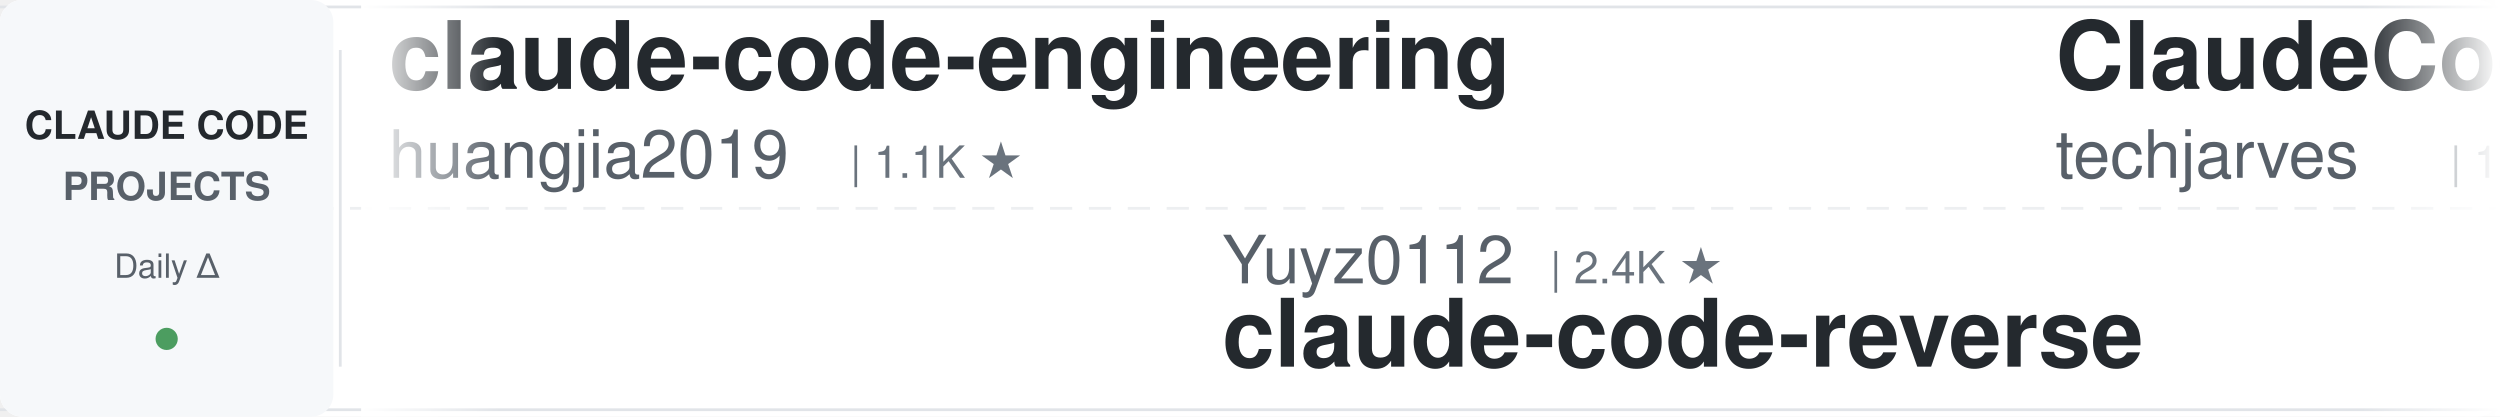
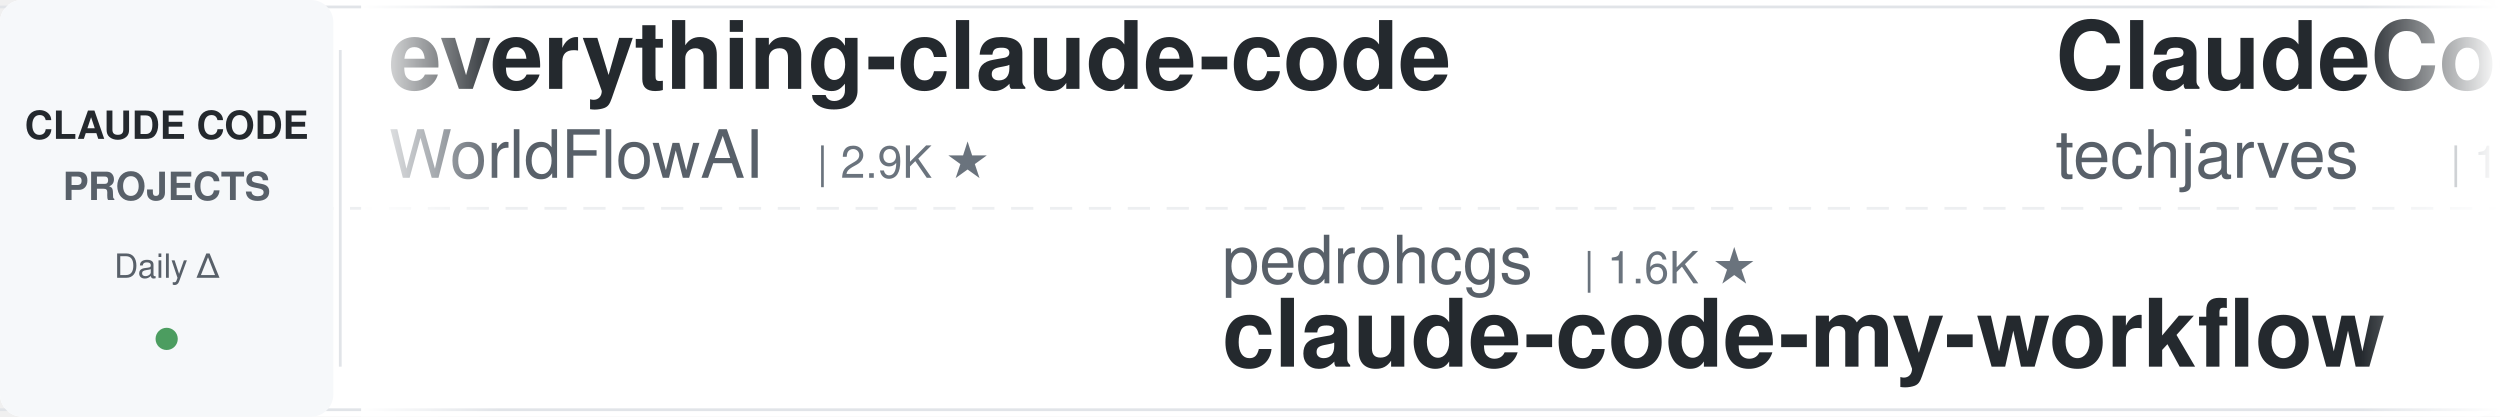
<svg xmlns="http://www.w3.org/2000/svg" width="900" height="150">
  <defs>
    <linearGradient id="leftFade" x1="0%" y1="0%" x2="100%" y2="0%">
      <stop offset="0%" style="stop-color:#ffffff;stop-opacity:1" />
      <stop offset="100%" style="stop-color:#ffffff;stop-opacity:0" />
    </linearGradient>
    <linearGradient id="rightFade" x1="0%" y1="0%" x2="100%" y2="0%">
      <stop offset="0%" style="stop-color:#ffffff;stop-opacity:0" />
      <stop offset="100%" style="stop-color:#ffffff;stop-opacity:1" />
    </linearGradient>
  </defs>
  <rect width="900" height="150" fill="#ffffff" rx="8" />
  <rect x="0" y="2" width="900" height="1" fill="#e1e4e8" />
  <rect x="0" y="147" width="900" height="1" fill="#e1e4e8" />
  <line x1="0" y1="75" x2="900" y2="75" stroke="#e1e4e8" stroke-width="1" stroke-dasharray="8 6" opacity="0.6" />
  <rect x="0" y="0" width="120" height="150" fill="#f6f8fa" rx="8" />
  <text x="60" y="50" font-family="-apple-system, BlinkMacSystemFont, 'Segoe UI', Helvetica, Arial, sans-serif" font-size="14" font-weight="600" fill="#24292e" text-anchor="middle">CLAUDE CODE</text>
  <text x="60" y="72" font-family="-apple-system, BlinkMacSystemFont, 'Segoe UI', Helvetica, Arial, sans-serif" font-size="14" font-weight="600" fill="#586069" text-anchor="middle">PROJECTS</text>
  <text x="60" y="100" font-family="-apple-system, BlinkMacSystemFont, 'Segoe UI', Helvetica, Arial, sans-serif" font-size="12" font-weight="500" fill="#586069" text-anchor="middle">Daily Δ</text>
  <circle cx="60" cy="122" r="4" fill="#22863a" opacity="0.8" />
  <rect x="122" y="18" width="1" height="114" fill="#e1e4e8" />
  <clipPath id="tickerClip">
    <rect x="130" y="0" width="770" height="150" />
  </clipPath>
  <g clip-path="url(#tickerClip)">
    <g id="tickerItems">
      <animateTransform attributeName="transform" attributeType="XML" type="translate" from="0 0" to="-3000 0" dur="54s" repeatCount="indefinite" />
      <g transform="translate(0, 0)">
-         <text x="140" y="32" font-family="-apple-system, BlinkMacSystemFont, 'Segoe UI', Helvetica, Arial, sans-serif" font-size="34" font-weight="600" fill="#24292e">claude-code-engineering</text>
-         <text x="140" y="64" font-family="-apple-system, BlinkMacSystemFont, 'Segoe UI', Helvetica, Arial, sans-serif" font-size="24" font-weight="400" fill="#586069">huangjia2019</text>
-         <text x="306" y="64" font-family="-apple-system, BlinkMacSystemFont, 'Segoe UI', Helvetica, Arial, sans-serif" font-size="16" font-weight="500" fill="#6a737d">| 1.1K ★</text>
+         <text x="140" y="32" font-family="-apple-system, BlinkMacSystemFont, 'Segoe UI', Helvetica, Arial, sans-serif" font-size="34" font-weight="600" fill="#24292e">everything-claude-code</text>
+         <text x="140" y="64" font-family="-apple-system, BlinkMacSystemFont, 'Segoe UI', Helvetica, Arial, sans-serif" font-size="24" font-weight="400" fill="#586069">WorldFlowAI</text>
+         <text x="294" y="64" font-family="-apple-system, BlinkMacSystemFont, 'Segoe UI', Helvetica, Arial, sans-serif" font-size="16" font-weight="500" fill="#6a737d">| 2.9K ★</text>
      </g>
      <g transform="translate(300, 0)">
-         <text x="140" y="102" font-family="-apple-system, BlinkMacSystemFont, 'Segoe UI', Helvetica, Arial, sans-serif" font-size="24" font-weight="400" fill="#586069">Yuyz0112</text>
-         <text x="258" y="102" font-family="-apple-system, BlinkMacSystemFont, 'Segoe UI', Helvetica, Arial, sans-serif" font-size="16" font-weight="500" fill="#6a737d">| 2.4K ★</text>
-         <text x="140" y="132" font-family="-apple-system, BlinkMacSystemFont, 'Segoe UI', Helvetica, Arial, sans-serif" font-size="34" font-weight="600" fill="#24292e">claude-code-reverse</text>
+         <text x="140" y="102" font-family="-apple-system, BlinkMacSystemFont, 'Segoe UI', Helvetica, Arial, sans-serif" font-size="24" font-weight="400" fill="#586069">pedrohcgs</text>
+         <text x="270" y="102" font-family="-apple-system, BlinkMacSystemFont, 'Segoe UI', Helvetica, Arial, sans-serif" font-size="16" font-weight="500" fill="#6a737d">| 1.6K ★</text>
+         <text x="140" y="132" font-family="-apple-system, BlinkMacSystemFont, 'Segoe UI', Helvetica, Arial, sans-serif" font-size="34" font-weight="600" fill="#24292e">claude-code-my-workflow</text>
      </g>
      <g transform="translate(600, 0)">
        <text x="140" y="32" font-family="-apple-system, BlinkMacSystemFont, 'Segoe UI', Helvetica, Arial, sans-serif" font-size="34" font-weight="600" fill="#24292e">ClaudeCode-Portable</text>
        <text x="140" y="64" font-family="-apple-system, BlinkMacSystemFont, 'Segoe UI', Helvetica, Arial, sans-serif" font-size="24" font-weight="400" fill="#586069">techjarves</text>
        <text x="282" y="64" font-family="-apple-system, BlinkMacSystemFont, 'Segoe UI', Helvetica, Arial, sans-serif" font-size="16" font-weight="500" fill="#6a737d">| 1.4K ★</text>
      </g>
      <g transform="translate(900, 0)">
-         <text x="140" y="102" font-family="-apple-system, BlinkMacSystemFont, 'Segoe UI', Helvetica, Arial, sans-serif" font-size="24" font-weight="400" fill="#586069">https-deeplearning-ai</text>
-         <text x="414" y="102" font-family="-apple-system, BlinkMacSystemFont, 'Segoe UI', Helvetica, Arial, sans-serif" font-size="16" font-weight="500" fill="#6a737d">| 548 ★</text>
-         <text x="140" y="132" font-family="-apple-system, BlinkMacSystemFont, 'Segoe UI', Helvetica, Arial, sans-serif" font-size="34" font-weight="600" fill="#24292e">sc-claude-code-files</text>
+         <text x="140" y="102" font-family="-apple-system, BlinkMacSystemFont, 'Segoe UI', Helvetica, Arial, sans-serif" font-size="24" font-weight="400" fill="#586069">asgeirtj</text>
+         <text x="258" y="102" font-family="-apple-system, BlinkMacSystemFont, 'Segoe UI', Helvetica, Arial, sans-serif" font-size="16" font-weight="500" fill="#6a737d">| 66.2K ★</text>
+         <text x="140" y="132" font-family="-apple-system, BlinkMacSystemFont, 'Segoe UI', Helvetica, Arial, sans-serif" font-size="34" font-weight="600" fill="#24292e">system_prompts_leaks</text>
      </g>
      <g transform="translate(1200, 0)">
-         <text x="140" y="32" font-family="-apple-system, BlinkMacSystemFont, 'Segoe UI', Helvetica, Arial, sans-serif" font-size="34" font-weight="600" fill="#24292e">awesome-claude-code-plug...</text>
-         <text x="140" y="64" font-family="-apple-system, BlinkMacSystemFont, 'Segoe UI', Helvetica, Arial, sans-serif" font-size="24" font-weight="400" fill="#586069">ccplugins</text>
-         <text x="270" y="64" font-family="-apple-system, BlinkMacSystemFont, 'Segoe UI', Helvetica, Arial, sans-serif" font-size="16" font-weight="500" fill="#6a737d">| 936 ★</text>
+         <text x="140" y="32" font-family="-apple-system, BlinkMacSystemFont, 'Segoe UI', Helvetica, Arial, sans-serif" font-size="34" font-weight="600" fill="#24292e">Claude-Code-Source-Study</text>
+         <text x="140" y="64" font-family="-apple-system, BlinkMacSystemFont, 'Segoe UI', Helvetica, Arial, sans-serif" font-size="24" font-weight="400" fill="#586069">luyao618</text>
+         <text x="258" y="64" font-family="-apple-system, BlinkMacSystemFont, 'Segoe UI', Helvetica, Arial, sans-serif" font-size="16" font-weight="500" fill="#6a737d">| 1.7K ★</text>
      </g>
      <g transform="translate(1500, 0)">
-         <text x="140" y="102" font-family="-apple-system, BlinkMacSystemFont, 'Segoe UI', Helvetica, Arial, sans-serif" font-size="24" font-weight="400" fill="#586069">liuup</text>
-         <text x="222" y="102" font-family="-apple-system, BlinkMacSystemFont, 'Segoe UI', Helvetica, Arial, sans-serif" font-size="16" font-weight="500" fill="#6a737d">| 3.9K ★</text>
-         <text x="140" y="132" font-family="-apple-system, BlinkMacSystemFont, 'Segoe UI', Helvetica, Arial, sans-serif" font-size="34" font-weight="600" fill="#24292e">claude-code-analysis</text>
+         <text x="140" y="102" font-family="-apple-system, BlinkMacSystemFont, 'Segoe UI', Helvetica, Arial, sans-serif" font-size="24" font-weight="400" fill="#586069">shanraisshan</text>
+         <text x="306" y="102" font-family="-apple-system, BlinkMacSystemFont, 'Segoe UI', Helvetica, Arial, sans-serif" font-size="16" font-weight="500" fill="#6a737d">| 65.9K ★</text>
+         <text x="140" y="132" font-family="-apple-system, BlinkMacSystemFont, 'Segoe UI', Helvetica, Arial, sans-serif" font-size="34" font-weight="600" fill="#24292e">claude-code-best-practic...</text>
      </g>
      <g transform="translate(1800, 0)">
-         <text x="140" y="32" font-family="-apple-system, BlinkMacSystemFont, 'Segoe UI', Helvetica, Arial, sans-serif" font-size="34" font-weight="600" fill="#24292e">claude-code-source-build</text>
-         <text x="140" y="64" font-family="-apple-system, BlinkMacSystemFont, 'Segoe UI', Helvetica, Arial, sans-serif" font-size="24" font-weight="400" fill="#586069">andrew-kramer-inno</text>
-         <text x="378" y="64" font-family="-apple-system, BlinkMacSystemFont, 'Segoe UI', Helvetica, Arial, sans-serif" font-size="16" font-weight="500" fill="#6a737d">| 596 ★</text>
+         <text x="140" y="32" font-family="-apple-system, BlinkMacSystemFont, 'Segoe UI', Helvetica, Arial, sans-serif" font-size="34" font-weight="600" fill="#24292e">arcads-claude-code</text>
+         <text x="140" y="64" font-family="-apple-system, BlinkMacSystemFont, 'Segoe UI', Helvetica, Arial, sans-serif" font-size="24" font-weight="400" fill="#586069">krusemediallc</text>
+         <text x="318" y="64" font-family="-apple-system, BlinkMacSystemFont, 'Segoe UI', Helvetica, Arial, sans-serif" font-size="16" font-weight="500" fill="#6a737d">| 1.5K ★</text>
      </g>
      <g transform="translate(2100, 0)">
+         <text x="140" y="102" font-family="-apple-system, BlinkMacSystemFont, 'Segoe UI', Helvetica, Arial, sans-serif" font-size="24" font-weight="400" fill="#586069">OneRedOak</text>
+         <text x="270" y="102" font-family="-apple-system, BlinkMacSystemFont, 'Segoe UI', Helvetica, Arial, sans-serif" font-size="16" font-weight="500" fill="#6a737d">| 3.9K ★</text>
+         <text x="140" y="132" font-family="-apple-system, BlinkMacSystemFont, 'Segoe UI', Helvetica, Arial, sans-serif" font-size="34" font-weight="600" fill="#24292e">claude-code-workflows</text>
+       </g>
+       <g transform="translate(2400, 0)">
+         <text x="140" y="32" font-family="-apple-system, BlinkMacSystemFont, 'Segoe UI', Helvetica, Arial, sans-serif" font-size="34" font-weight="600" fill="#24292e">claude-code-rust</text>
+         <text x="140" y="64" font-family="-apple-system, BlinkMacSystemFont, 'Segoe UI', Helvetica, Arial, sans-serif" font-size="24" font-weight="400" fill="#586069">lorryjovens-hub</text>
+         <text x="342" y="64" font-family="-apple-system, BlinkMacSystemFont, 'Segoe UI', Helvetica, Arial, sans-serif" font-size="16" font-weight="500" fill="#6a737d">| 1.7K ★</text>
+       </g>
+       <g transform="translate(2700, 0)">
        <text x="140" y="102" font-family="-apple-system, BlinkMacSystemFont, 'Segoe UI', Helvetica, Arial, sans-serif" font-size="24" font-weight="400" fill="#586069">disler</text>
        <text x="234" y="102" font-family="-apple-system, BlinkMacSystemFont, 'Segoe UI', Helvetica, Arial, sans-serif" font-size="16" font-weight="500" fill="#6a737d">| 1.7K ★</text>
        <text x="140" y="132" font-family="-apple-system, BlinkMacSystemFont, 'Segoe UI', Helvetica, Arial, sans-serif" font-size="34" font-weight="600" fill="#24292e">pi-vs-claude-code</text>
      </g>
-       <g transform="translate(2400, 0)">
-         <text x="140" y="32" font-family="-apple-system, BlinkMacSystemFont, 'Segoe UI', Helvetica, Arial, sans-serif" font-size="34" font-weight="600" fill="#24292e">claude-code-templates</text>
-         <text x="140" y="64" font-family="-apple-system, BlinkMacSystemFont, 'Segoe UI', Helvetica, Arial, sans-serif" font-size="24" font-weight="400" fill="#586069">davila7</text>
-         <text x="246" y="64" font-family="-apple-system, BlinkMacSystemFont, 'Segoe UI', Helvetica, Arial, sans-serif" font-size="16" font-weight="500" fill="#6a737d">| 30.7K ★</text>
-       </g>
-       <g transform="translate(2700, 0)">
-         <text x="140" y="102" font-family="-apple-system, BlinkMacSystemFont, 'Segoe UI', Helvetica, Arial, sans-serif" font-size="24" font-weight="400" fill="#586069">edmund-io</text>
-         <text x="270" y="102" font-family="-apple-system, BlinkMacSystemFont, 'Segoe UI', Helvetica, Arial, sans-serif" font-size="16" font-weight="500" fill="#6a737d">| 1.5K ★</text>
-         <text x="140" y="132" font-family="-apple-system, BlinkMacSystemFont, 'Segoe UI', Helvetica, Arial, sans-serif" font-size="34" font-weight="600" fill="#24292e">edmunds-claude-code</text>
-       </g>
      <g transform="translate(3000, 0)">
-         <text x="140" y="32" font-family="-apple-system, BlinkMacSystemFont, 'Segoe UI', Helvetica, Arial, sans-serif" font-size="34" font-weight="600" fill="#24292e">claude-code-engineering</text>
-         <text x="140" y="64" font-family="-apple-system, BlinkMacSystemFont, 'Segoe UI', Helvetica, Arial, sans-serif" font-size="24" font-weight="400" fill="#586069">huangjia2019</text>
-         <text x="306" y="64" font-family="-apple-system, BlinkMacSystemFont, 'Segoe UI', Helvetica, Arial, sans-serif" font-size="16" font-weight="500" fill="#6a737d">| 1.1K ★</text>
+         <text x="140" y="32" font-family="-apple-system, BlinkMacSystemFont, 'Segoe UI', Helvetica, Arial, sans-serif" font-size="34" font-weight="600" fill="#24292e">everything-claude-code</text>
+         <text x="140" y="64" font-family="-apple-system, BlinkMacSystemFont, 'Segoe UI', Helvetica, Arial, sans-serif" font-size="24" font-weight="400" fill="#586069">WorldFlowAI</text>
+         <text x="294" y="64" font-family="-apple-system, BlinkMacSystemFont, 'Segoe UI', Helvetica, Arial, sans-serif" font-size="16" font-weight="500" fill="#6a737d">| 2.9K ★</text>
      </g>
      <g transform="translate(3300, 0)">
-         <text x="140" y="102" font-family="-apple-system, BlinkMacSystemFont, 'Segoe UI', Helvetica, Arial, sans-serif" font-size="24" font-weight="400" fill="#586069">Yuyz0112</text>
-         <text x="258" y="102" font-family="-apple-system, BlinkMacSystemFont, 'Segoe UI', Helvetica, Arial, sans-serif" font-size="16" font-weight="500" fill="#6a737d">| 2.4K ★</text>
-         <text x="140" y="132" font-family="-apple-system, BlinkMacSystemFont, 'Segoe UI', Helvetica, Arial, sans-serif" font-size="34" font-weight="600" fill="#24292e">claude-code-reverse</text>
+         <text x="140" y="102" font-family="-apple-system, BlinkMacSystemFont, 'Segoe UI', Helvetica, Arial, sans-serif" font-size="24" font-weight="400" fill="#586069">pedrohcgs</text>
+         <text x="270" y="102" font-family="-apple-system, BlinkMacSystemFont, 'Segoe UI', Helvetica, Arial, sans-serif" font-size="16" font-weight="500" fill="#6a737d">| 1.6K ★</text>
+         <text x="140" y="132" font-family="-apple-system, BlinkMacSystemFont, 'Segoe UI', Helvetica, Arial, sans-serif" font-size="34" font-weight="600" fill="#24292e">claude-code-my-workflow</text>
      </g>
      <g transform="translate(3600, 0)">
        <text x="140" y="32" font-family="-apple-system, BlinkMacSystemFont, 'Segoe UI', Helvetica, Arial, sans-serif" font-size="34" font-weight="600" fill="#24292e">ClaudeCode-Portable</text>
        <text x="140" y="64" font-family="-apple-system, BlinkMacSystemFont, 'Segoe UI', Helvetica, Arial, sans-serif" font-size="24" font-weight="400" fill="#586069">techjarves</text>
        <text x="282" y="64" font-family="-apple-system, BlinkMacSystemFont, 'Segoe UI', Helvetica, Arial, sans-serif" font-size="16" font-weight="500" fill="#6a737d">| 1.4K ★</text>
      </g>
      <g transform="translate(3900, 0)">
-         <text x="140" y="102" font-family="-apple-system, BlinkMacSystemFont, 'Segoe UI', Helvetica, Arial, sans-serif" font-size="24" font-weight="400" fill="#586069">https-deeplearning-ai</text>
-         <text x="414" y="102" font-family="-apple-system, BlinkMacSystemFont, 'Segoe UI', Helvetica, Arial, sans-serif" font-size="16" font-weight="500" fill="#6a737d">| 548 ★</text>
-         <text x="140" y="132" font-family="-apple-system, BlinkMacSystemFont, 'Segoe UI', Helvetica, Arial, sans-serif" font-size="34" font-weight="600" fill="#24292e">sc-claude-code-files</text>
+         <text x="140" y="102" font-family="-apple-system, BlinkMacSystemFont, 'Segoe UI', Helvetica, Arial, sans-serif" font-size="24" font-weight="400" fill="#586069">asgeirtj</text>
+         <text x="258" y="102" font-family="-apple-system, BlinkMacSystemFont, 'Segoe UI', Helvetica, Arial, sans-serif" font-size="16" font-weight="500" fill="#6a737d">| 66.2K ★</text>
+         <text x="140" y="132" font-family="-apple-system, BlinkMacSystemFont, 'Segoe UI', Helvetica, Arial, sans-serif" font-size="34" font-weight="600" fill="#24292e">system_prompts_leaks</text>
      </g>
    </g>
  </g>
  <rect x="130" y="0" width="50" height="150" fill="url(#leftFade)" />
  <rect x="850" y="0" width="50" height="150" fill="url(#rightFade)" />
</svg>
